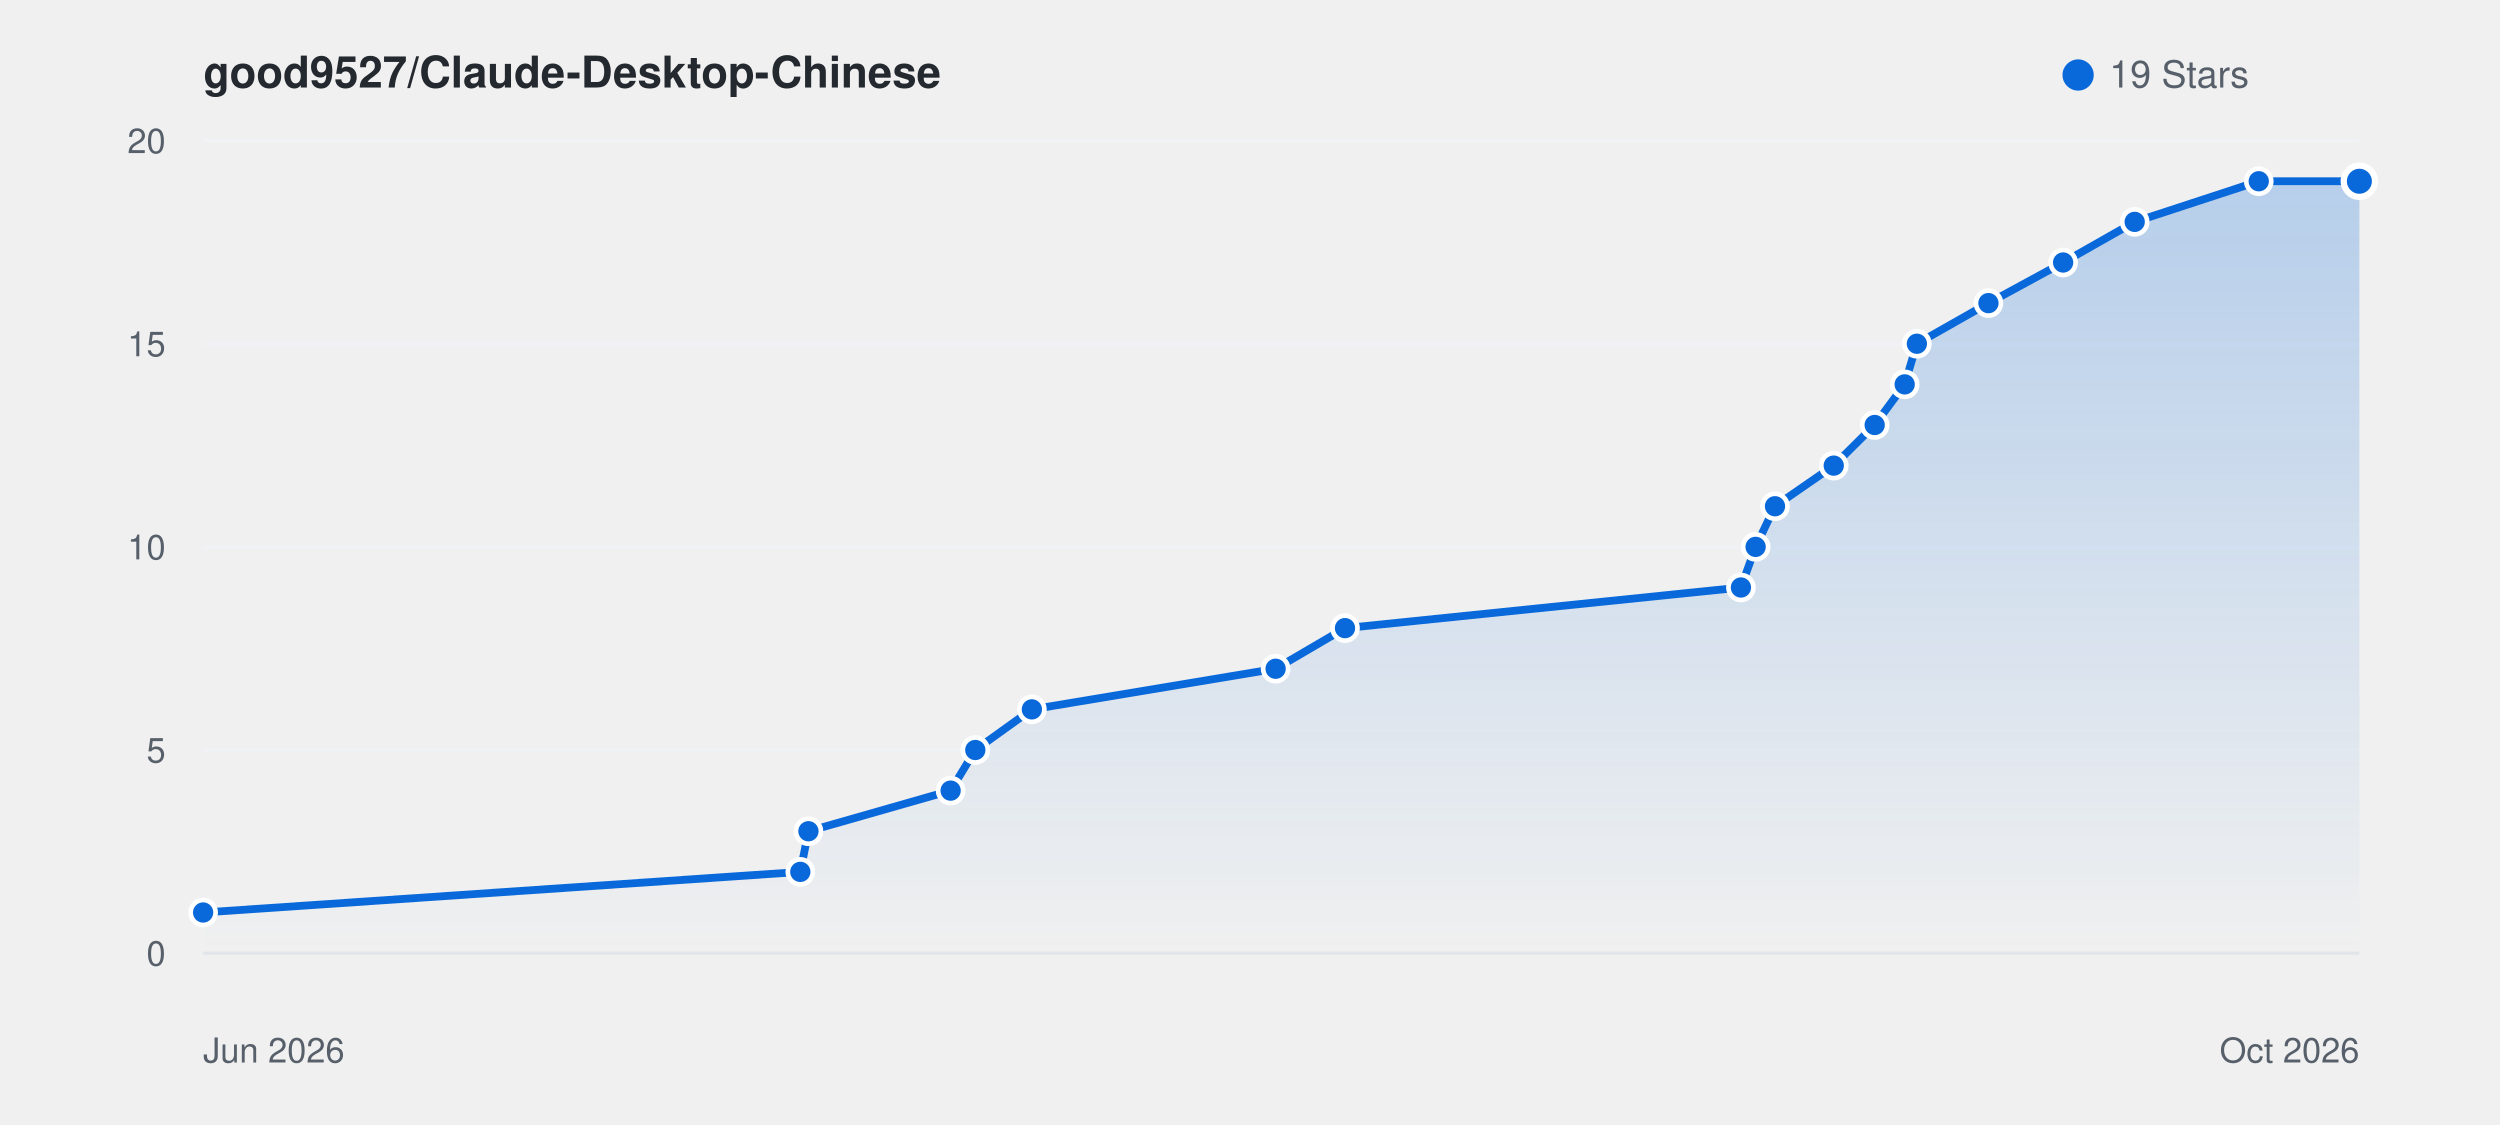
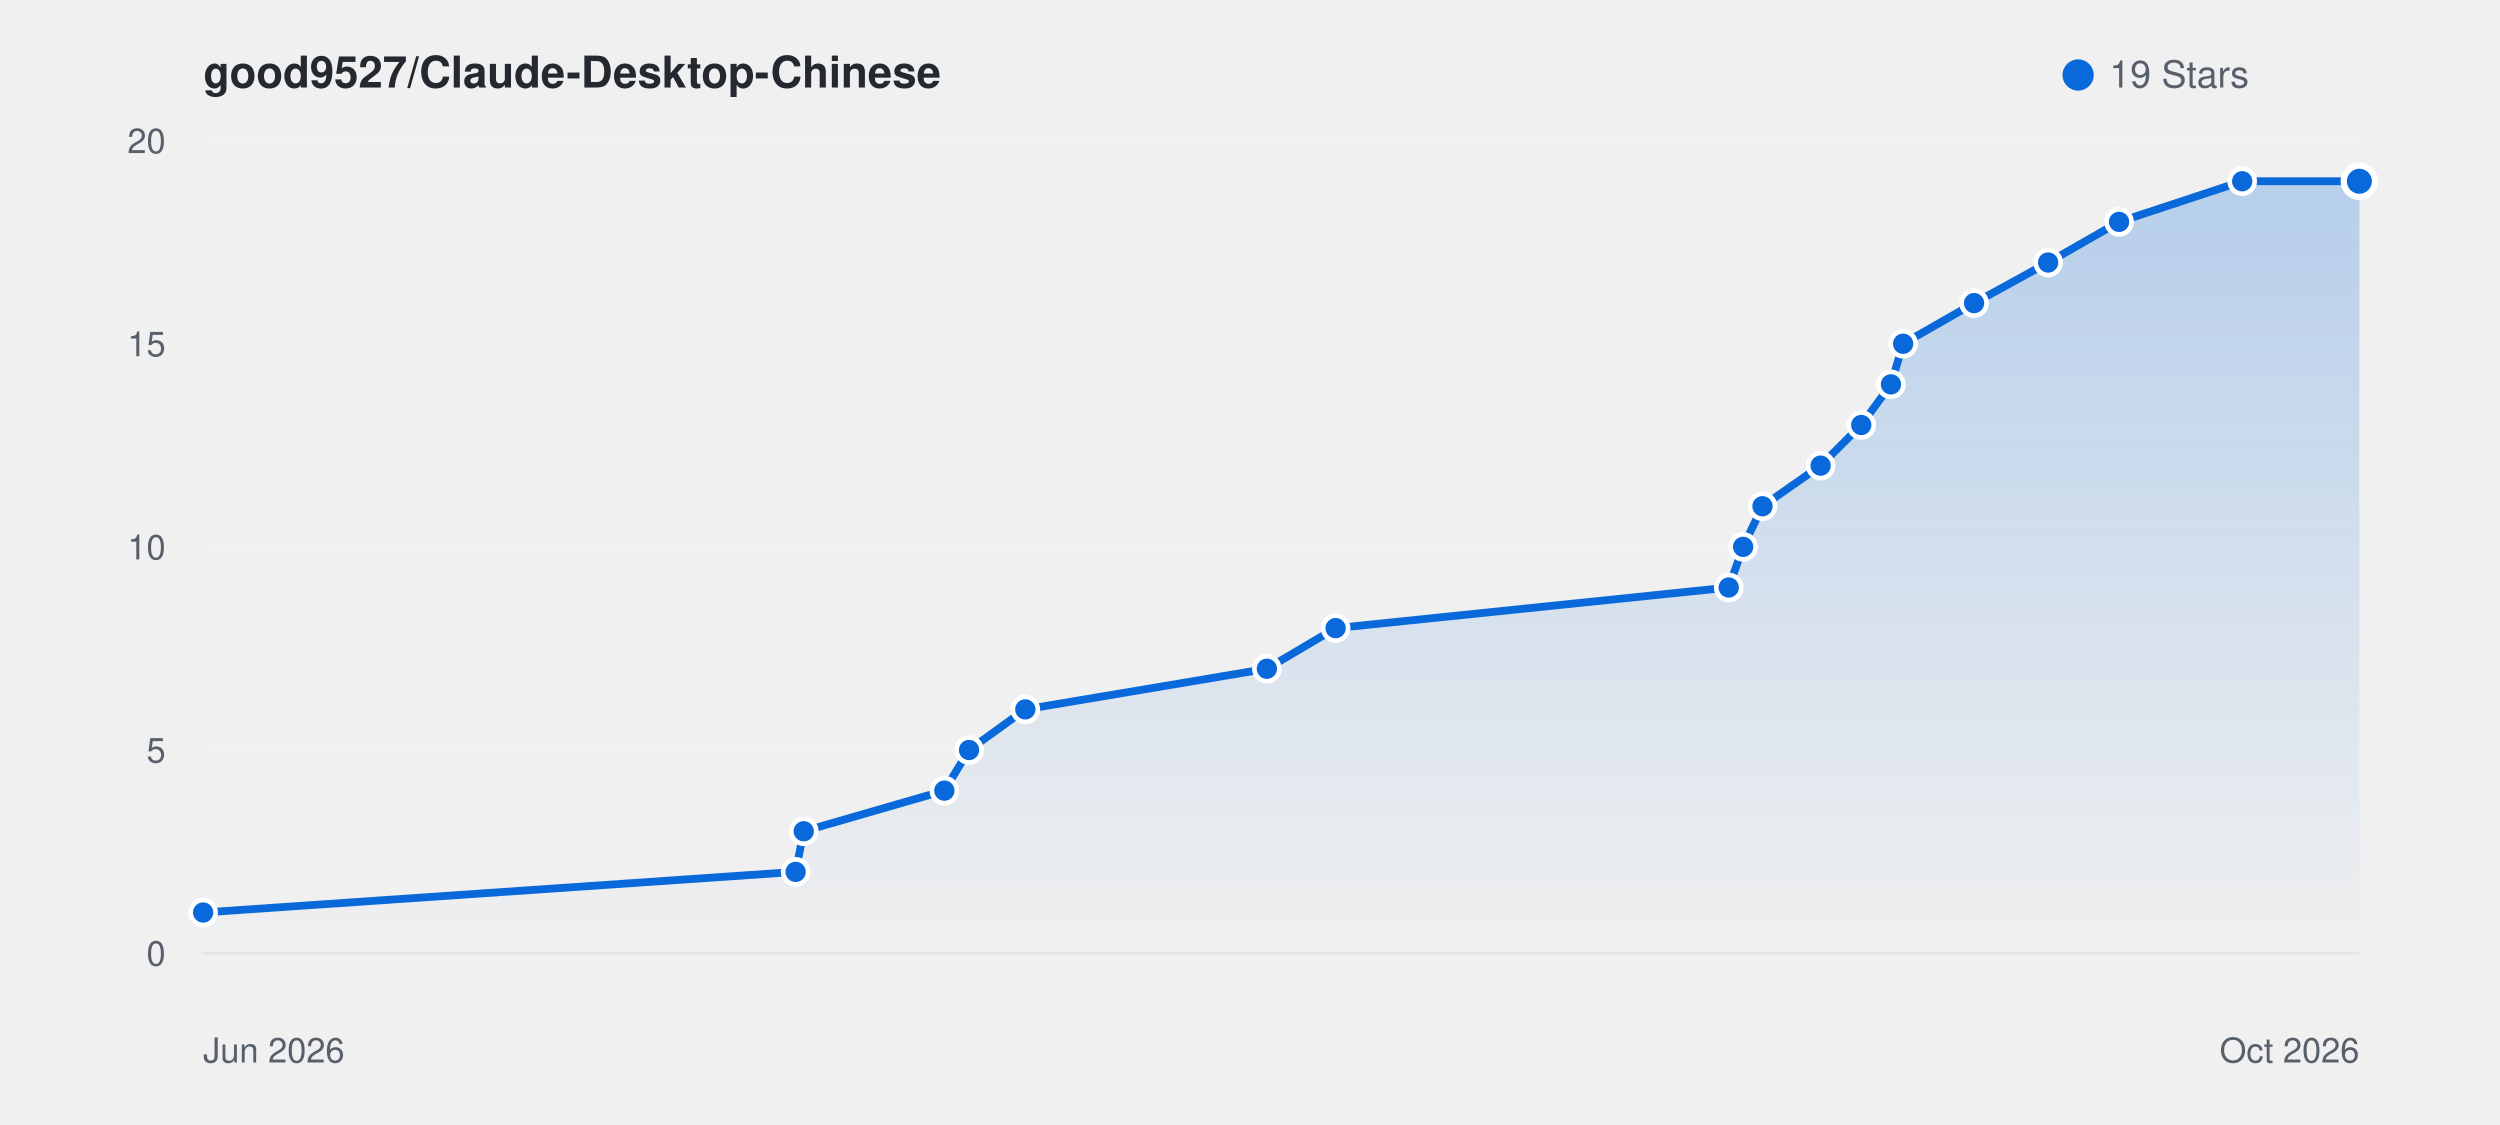
<svg xmlns="http://www.w3.org/2000/svg" viewBox="0 0 800 360" width="100%" height="auto" style="background: #ffffff; border-radius: 8px; border: 1px solid #e1e4e8; font-family: -apple-system, BlinkMacSystemFont, Segoe UI, Helvetica, Arial, sans-serif;">
  <defs>
    <linearGradient id="starGrad_light" x1="0%" y1="0%" x2="0%" y2="100%">
      <stop offset="0%" stop-color="rgba(9, 105, 218, 0.25)" />
      <stop offset="100%" stop-color="rgba(9, 105, 218, 0.0)" />
    </linearGradient>
  </defs>
  <text x="65" y="28" font-size="14" font-weight="600" fill="#24292f">good9527/Claude-Desktop-Chinese</text>
  <circle cx="665" cy="24" r="5" fill="#0969da" />
  <text x="675" y="28" font-size="12" fill="#57606a">19 Stars</text>
  <line x1="65" y1="305.0" x2="755" y2="305.0" stroke="#f0f2f5" stroke-width="1" />
  <text x="53" y="309.0" font-size="11" fill="#57606a" text-anchor="end">0</text>
  <line x1="65" y1="240.0" x2="755" y2="240.0" stroke="#f0f2f5" stroke-width="1" />
  <text x="53" y="244.0" font-size="11" fill="#57606a" text-anchor="end">5</text>
  <line x1="65" y1="175.0" x2="755" y2="175.0" stroke="#f0f2f5" stroke-width="1" />
  <text x="53" y="179.0" font-size="11" fill="#57606a" text-anchor="end">10</text>
  <line x1="65" y1="110.0" x2="755" y2="110.0" stroke="#f0f2f5" stroke-width="1" />
  <text x="53" y="114.0" font-size="11" fill="#57606a" text-anchor="end">15</text>
  <line x1="65" y1="45.0" x2="755" y2="45.0" stroke="#f0f2f5" stroke-width="1" />
  <text x="53" y="49.0" font-size="11" fill="#57606a" text-anchor="end">20</text>
  <line x1="65" y1="305" x2="755" y2="305" stroke="#e1e4e8" stroke-width="1" />
  <text x="65" y="340" font-size="11" fill="#57606a">Jun 2026</text>
  <text x="755" y="340" font-size="11" fill="#57606a" text-anchor="end">Oct 2026</text>
-   <path d="M 65.0 292.0 L 256.1 279.0 L 258.7 266.0 L 304.2 253.0 L 312.1 240.0 L 330.2 227.0 L 408.2 214.0 L 430.4 201.0 L 557.1 188.0 L 561.8 175.0 L 568.0 162.0 L 586.8 149.0 L 599.9 136.0 L 609.5 123.0 L 613.4 110.0 L 636.3 97.0 L 660.2 84.0 L 683.1 71.0 L 722.8 58.0 L 755.0 58.0 L 755.0 305.0 L 65.0 305.0 Z" fill="url(#starGrad_light)" />
-   <path d="M 65.0 292.0 L 256.1 279.0 L 258.7 266.0 L 304.2 253.0 L 312.1 240.0 L 330.2 227.0 L 408.2 214.0 L 430.4 201.0 L 557.1 188.0 L 561.8 175.0 L 568.0 162.0 L 586.8 149.0 L 599.9 136.0 L 609.5 123.0 L 613.4 110.0 L 636.3 97.0 L 660.2 84.0 L 683.1 71.0 L 722.8 58.0 L 755.0 58.0" fill="none" stroke="#0969da" stroke-width="2.5" stroke-linecap="round" stroke-linejoin="round" />
+   <path d="M 65.0 292.0 L 254.6 279.0 L 257.2 266.0 L 302.2 253.0 L 310.1 240.0 L 328.1 227.0 L 405.4 214.0 L 427.4 201.0 L 553.2 188.0 L 557.8 175.0 L 564.0 162.0 L 582.6 149.0 L 595.6 136.0 L 605.1 123.0 L 609.0 110.0 L 631.7 97.0 L 655.4 84.0 L 678.1 71.0 L 717.5 58.0 L 755.0 58.0 L 755.0 305.0 L 65.0 305.0 Z" fill="url(#starGrad_light)" />
+   <path d="M 65.0 292.0 L 254.6 279.0 L 257.2 266.0 L 302.2 253.0 L 310.1 240.0 L 328.1 227.0 L 405.4 214.0 L 427.4 201.0 L 553.2 188.0 L 557.8 175.0 L 564.0 162.0 L 582.6 149.0 L 595.6 136.0 L 605.1 123.0 L 609.0 110.0 L 631.7 97.0 L 655.4 84.0 L 678.1 71.0 L 717.5 58.0 L 755.0 58.0" fill="none" stroke="#0969da" stroke-width="2.5" stroke-linecap="round" stroke-linejoin="round" />
  <circle cx="65.0" cy="292.0" r="4" fill="#0969da" stroke="#fff" stroke-width="1.5" />
-   <circle cx="256.1" cy="279.0" r="4" fill="#0969da" stroke="#fff" stroke-width="1.5" />
-   <circle cx="258.7" cy="266.0" r="4" fill="#0969da" stroke="#fff" stroke-width="1.5" />
-   <circle cx="304.2" cy="253.0" r="4" fill="#0969da" stroke="#fff" stroke-width="1.5" />
-   <circle cx="312.1" cy="240.0" r="4" fill="#0969da" stroke="#fff" stroke-width="1.5" />
-   <circle cx="330.2" cy="227.0" r="4" fill="#0969da" stroke="#fff" stroke-width="1.5" />
-   <circle cx="408.2" cy="214.0" r="4" fill="#0969da" stroke="#fff" stroke-width="1.5" />
-   <circle cx="430.4" cy="201.0" r="4" fill="#0969da" stroke="#fff" stroke-width="1.5" />
-   <circle cx="557.1" cy="188.0" r="4" fill="#0969da" stroke="#fff" stroke-width="1.5" />
-   <circle cx="561.8" cy="175.0" r="4" fill="#0969da" stroke="#fff" stroke-width="1.5" />
-   <circle cx="568.0" cy="162.0" r="4" fill="#0969da" stroke="#fff" stroke-width="1.5" />
-   <circle cx="586.8" cy="149.0" r="4" fill="#0969da" stroke="#fff" stroke-width="1.5" />
-   <circle cx="599.9" cy="136.0" r="4" fill="#0969da" stroke="#fff" stroke-width="1.5" />
-   <circle cx="609.5" cy="123.0" r="4" fill="#0969da" stroke="#fff" stroke-width="1.5" />
-   <circle cx="613.4" cy="110.0" r="4" fill="#0969da" stroke="#fff" stroke-width="1.5" />
-   <circle cx="636.3" cy="97.0" r="4" fill="#0969da" stroke="#fff" stroke-width="1.5" />
-   <circle cx="660.2" cy="84.0" r="4" fill="#0969da" stroke="#fff" stroke-width="1.5" />
-   <circle cx="683.1" cy="71.0" r="4" fill="#0969da" stroke="#fff" stroke-width="1.5" />
-   <circle cx="722.8" cy="58.0" r="4" fill="#0969da" stroke="#fff" stroke-width="1.5" />
+   <circle cx="254.6" cy="279.0" r="4" fill="#0969da" stroke="#fff" stroke-width="1.5" />
+   <circle cx="257.2" cy="266.0" r="4" fill="#0969da" stroke="#fff" stroke-width="1.5" />
+   <circle cx="302.2" cy="253.0" r="4" fill="#0969da" stroke="#fff" stroke-width="1.5" />
+   <circle cx="310.1" cy="240.0" r="4" fill="#0969da" stroke="#fff" stroke-width="1.5" />
+   <circle cx="328.1" cy="227.0" r="4" fill="#0969da" stroke="#fff" stroke-width="1.5" />
+   <circle cx="405.4" cy="214.0" r="4" fill="#0969da" stroke="#fff" stroke-width="1.5" />
+   <circle cx="427.4" cy="201.0" r="4" fill="#0969da" stroke="#fff" stroke-width="1.5" />
+   <circle cx="553.2" cy="188.0" r="4" fill="#0969da" stroke="#fff" stroke-width="1.5" />
+   <circle cx="557.8" cy="175.0" r="4" fill="#0969da" stroke="#fff" stroke-width="1.5" />
+   <circle cx="564.0" cy="162.0" r="4" fill="#0969da" stroke="#fff" stroke-width="1.5" />
+   <circle cx="582.6" cy="149.0" r="4" fill="#0969da" stroke="#fff" stroke-width="1.5" />
+   <circle cx="595.6" cy="136.0" r="4" fill="#0969da" stroke="#fff" stroke-width="1.5" />
+   <circle cx="605.1" cy="123.0" r="4" fill="#0969da" stroke="#fff" stroke-width="1.5" />
+   <circle cx="609.0" cy="110.0" r="4" fill="#0969da" stroke="#fff" stroke-width="1.5" />
+   <circle cx="631.7" cy="97.0" r="4" fill="#0969da" stroke="#fff" stroke-width="1.5" />
+   <circle cx="655.4" cy="84.0" r="4" fill="#0969da" stroke="#fff" stroke-width="1.5" />
+   <circle cx="678.1" cy="71.0" r="4" fill="#0969da" stroke="#fff" stroke-width="1.5" />
+   <circle cx="717.5" cy="58.0" r="4" fill="#0969da" stroke="#fff" stroke-width="1.5" />
  <circle cx="755.0" cy="58.0" r="5" fill="#0969da" stroke="#fff" stroke-width="2" />
</svg>
